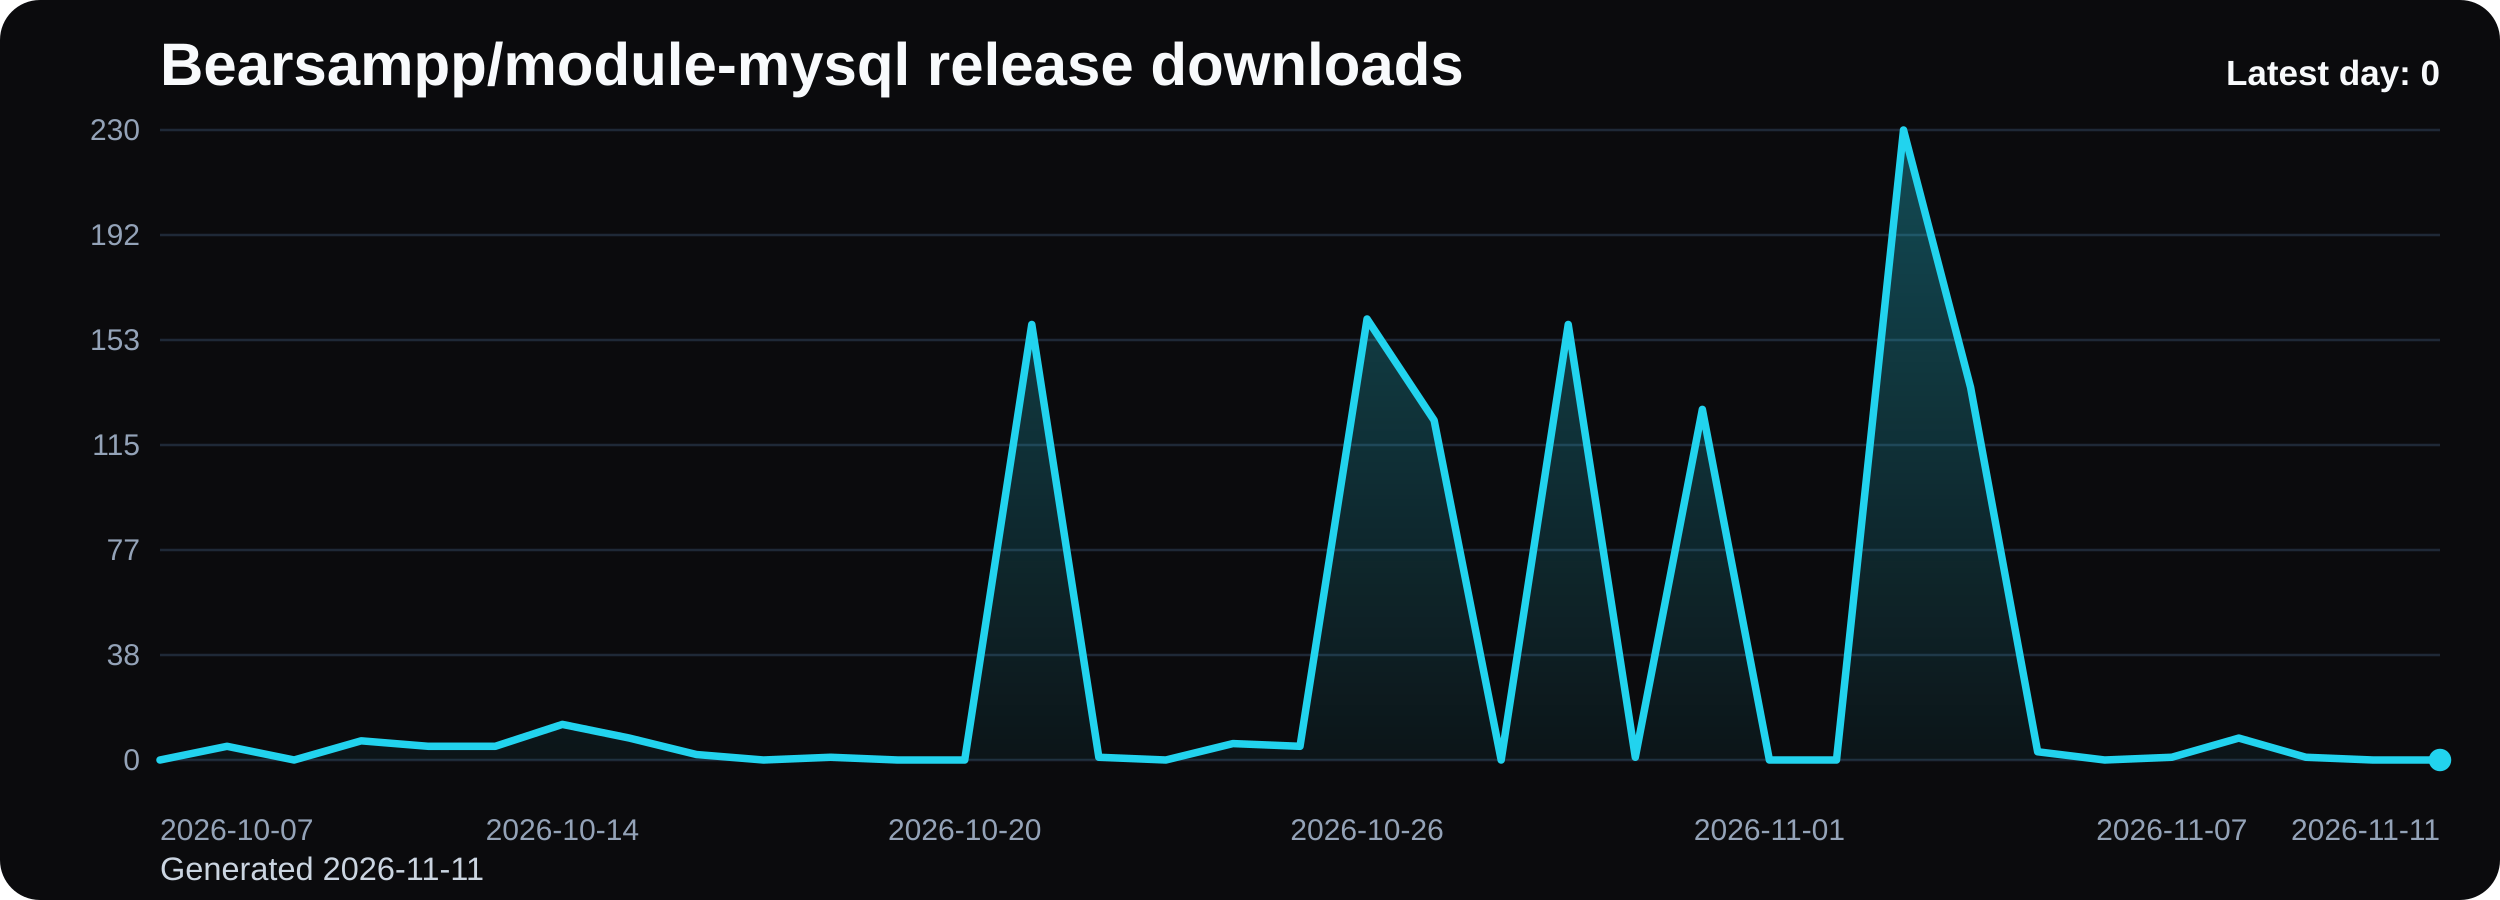
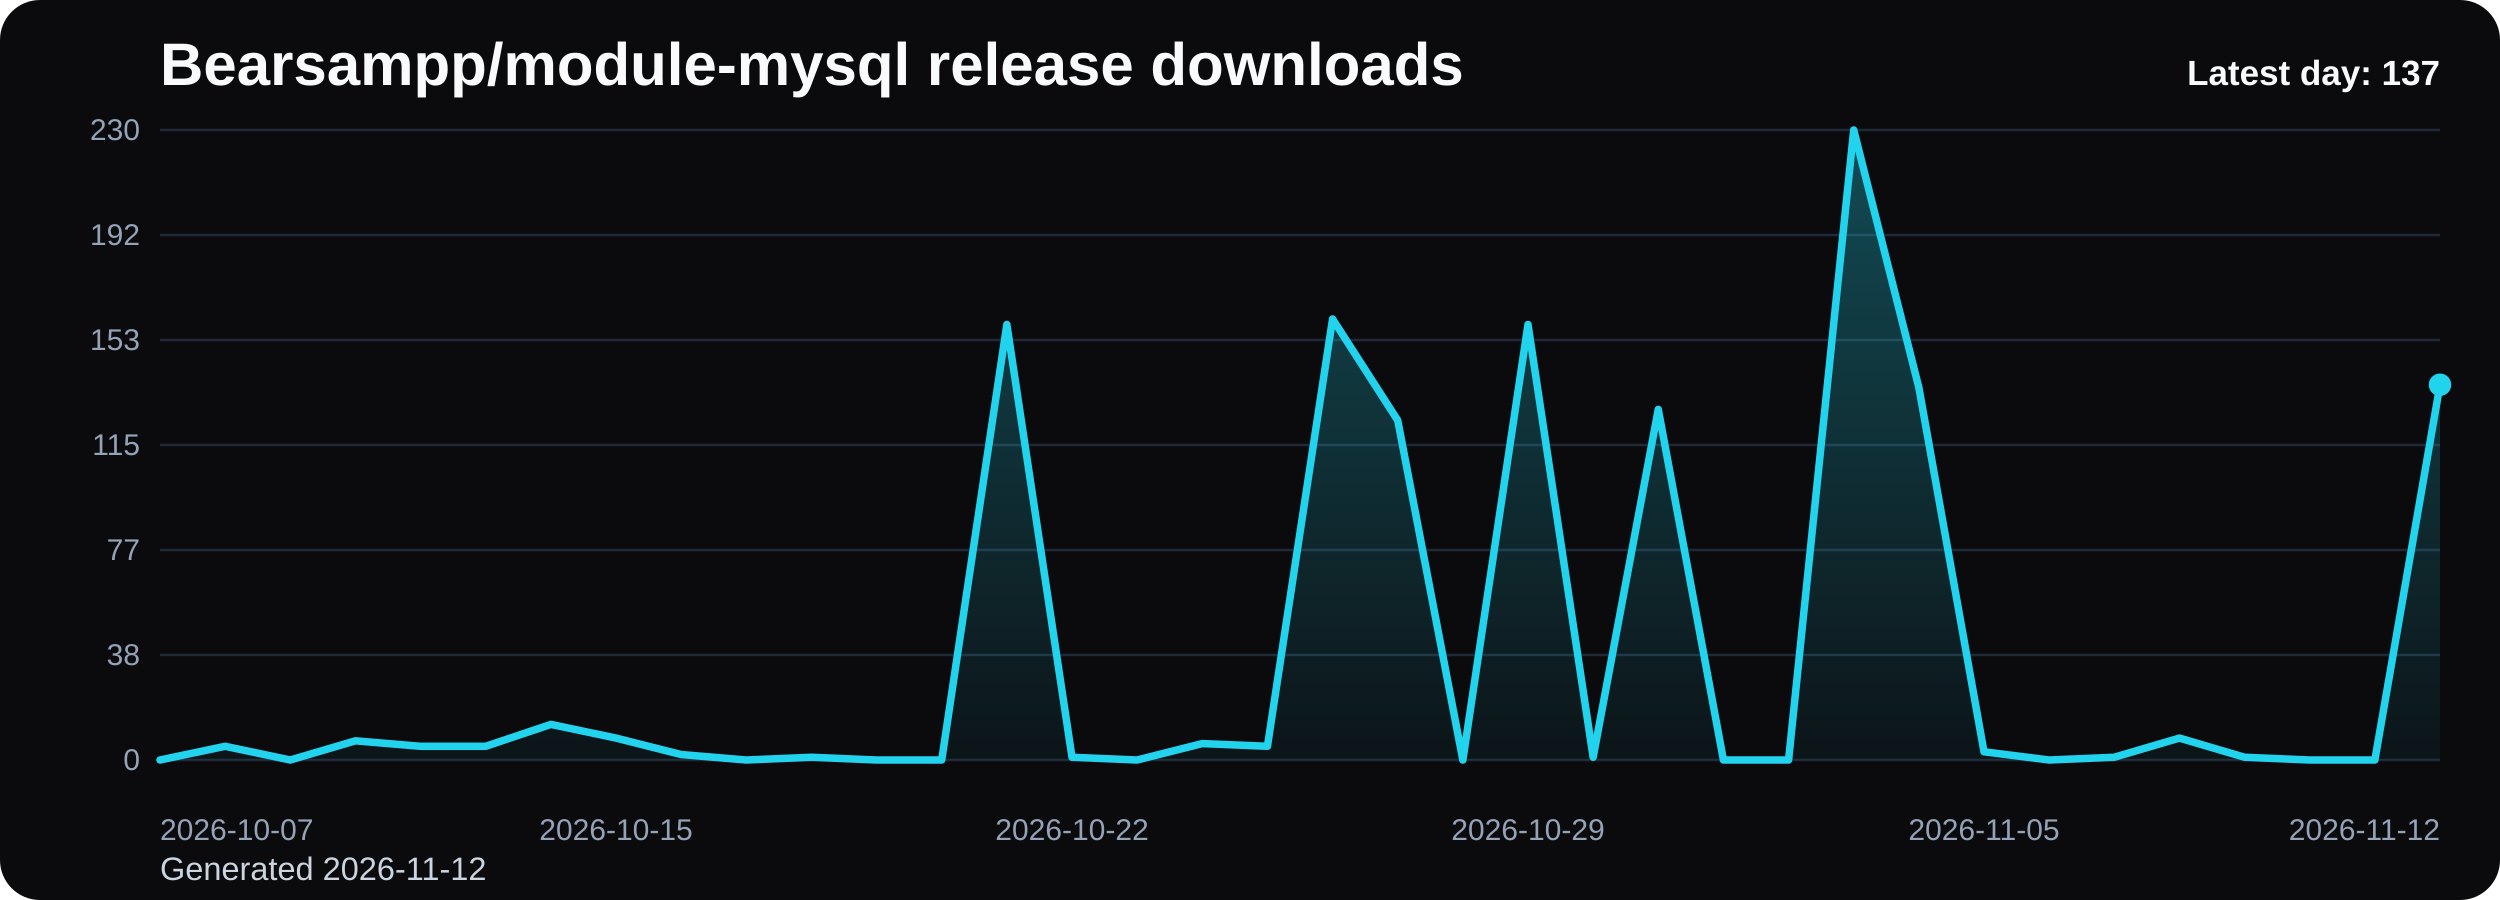
<svg xmlns="http://www.w3.org/2000/svg" viewBox="0 0 1000 360" role="img" aria-label="Bearsampp/module-mysql release downloads chart">
  <defs>
    <linearGradient id="fill-daily-black" x1="0" y1="0" x2="0" y2="1">
      <stop offset="0%" stop-color="#22d3ee" stop-opacity="0.32" />
      <stop offset="100%" stop-color="#22d3ee" stop-opacity="0.05" />
    </linearGradient>
    <style>
      .bg { fill: #0b0b0d; }
      .title { font: 700 24px Arial, sans-serif; fill: #f8fafc; }
      .sub { font: 400 13px Arial, sans-serif; fill: #cbd5e1; }
      .grid { stroke: #1f2937; stroke-width: 1; }
      .axis { font: 400 12px Arial, sans-serif; fill: #94a3b8; }
      .line { fill: none; stroke: #22d3ee; stroke-width: 3; stroke-linecap: round; stroke-linejoin: round; }
      .dot { fill: #22d3ee; }
      .value { font: 600 11px Arial, sans-serif; fill: #cbd5e1; }
      .latest { font: 700 14px Arial, sans-serif; fill: #f8fafc; }
    </style>
  </defs>
  <rect class="bg" x="0" y="0" width="1000" height="360" rx="16" />
  <text class="title" x="64" y="34">Bearsampp/module-mysql release downloads</text>
-   <text class="sub" x="64" y="352">Generated 2026-11-11</text>
+   <text class="sub" x="64" y="352">Generated 2026-11-12</text>
  <line x1="64" y1="52.00" x2="976" y2="52.00" class="grid" />
  <text x="56" y="56.00" text-anchor="end" class="axis">230</text>
  <line x1="64" y1="94.00" x2="976" y2="94.00" class="grid" />
  <text x="56" y="98.00" text-anchor="end" class="axis">192</text>
  <line x1="64" y1="136.00" x2="976" y2="136.00" class="grid" />
  <text x="56" y="140.00" text-anchor="end" class="axis">153</text>
  <line x1="64" y1="178.00" x2="976" y2="178.00" class="grid" />
  <text x="56" y="182.00" text-anchor="end" class="axis">115</text>
  <line x1="64" y1="220.00" x2="976" y2="220.00" class="grid" />
  <text x="56" y="224.00" text-anchor="end" class="axis">77</text>
  <line x1="64" y1="262.00" x2="976" y2="262.00" class="grid" />
  <text x="56" y="266.00" text-anchor="end" class="axis">38</text>
  <line x1="64" y1="304.00" x2="976" y2="304.00" class="grid" />
  <text x="56" y="308.00" text-anchor="end" class="axis">0</text>
-   <path d="M 64.00 304 L 64.00 304.00 L 90.82 298.52 L 117.65 304.00 L 144.47 296.33 L 171.29 298.52 L 198.12 298.52 L 224.94 289.76 L 251.76 295.23 L 278.59 301.81 L 305.41 304.00 L 332.24 302.90 L 359.06 304.00 L 385.88 304.00 L 412.71 129.79 L 439.53 302.90 L 466.35 304.00 L 493.18 297.43 L 520.00 298.52 L 546.82 127.60 L 573.65 168.14 L 600.47 304.00 L 627.29 129.79 L 654.12 302.90 L 680.94 163.76 L 707.76 304.00 L 734.59 304.00 L 761.41 52.00 L 788.24 154.99 L 815.06 300.71 L 841.88 304.00 L 868.71 302.90 L 895.53 295.23 L 922.35 302.90 L 949.18 304.00 L 976.00 304.00 L 976.00 304 Z" fill="url(#fill-daily-black)" />
-   <polyline class="line" points="64.00,304.00 90.82,298.52 117.65,304.00 144.47,296.33 171.29,298.52 198.12,298.52 224.94,289.76 251.76,295.23 278.59,301.81 305.41,304.00 332.24,302.90 359.06,304.00 385.88,304.00 412.71,129.79 439.53,302.90 466.35,304.00 493.18,297.43 520.00,298.52 546.82,127.60 573.65,168.14 600.47,304.00 627.29,129.79 654.12,302.90 680.94,163.76 707.76,304.00 734.59,304.00 761.41,52.00 788.24,154.99 815.06,300.71 841.88,304.00 868.71,302.90 895.53,295.23 922.35,302.90 949.18,304.00 976.00,304.00" />
-   <circle class="dot" cx="976.00" cy="304.00" r="4.5" />
+   <path d="M 64.00 304 L 64.00 304.00 L 90.06 298.52 L 116.11 304.00 L 142.17 296.33 L 168.23 298.52 L 194.29 298.52 L 220.34 289.76 L 246.40 295.23 L 272.46 301.81 L 298.51 304.00 L 324.57 302.90 L 350.63 304.00 L 376.69 304.00 L 402.74 129.79 L 428.80 302.90 L 454.86 304.00 L 480.91 297.43 L 506.97 298.52 L 533.03 127.60 L 559.09 168.14 L 585.14 304.00 L 611.20 129.79 L 637.26 302.90 L 663.31 163.76 L 689.37 304.00 L 715.43 304.00 L 741.49 52.00 L 767.54 154.99 L 793.60 300.71 L 819.66 304.00 L 845.71 302.90 L 871.77 295.23 L 897.83 302.90 L 923.89 304.00 L 949.94 304.00 L 976.00 153.90 L 976.00 304 Z" fill="url(#fill-daily-black)" />
+   <polyline class="line" points="64.00,304.00 90.06,298.52 116.11,304.00 142.17,296.33 168.23,298.52 194.29,298.52 220.34,289.76 246.40,295.23 272.46,301.81 298.51,304.00 324.57,302.90 350.63,304.00 376.69,304.00 402.74,129.79 428.80,302.90 454.86,304.00 480.91,297.43 506.97,298.52 533.03,127.60 559.09,168.14 585.14,304.00 611.20,129.79 637.26,302.90 663.31,163.76 689.37,304.00 715.43,304.00 741.49,52.00 767.54,154.99 793.60,300.71 819.66,304.00 845.71,302.90 871.77,295.23 897.83,302.90 923.89,304.00 949.94,304.00 976.00,153.90" />
+   <circle class="dot" cx="976.00" cy="153.90" r="4.5" />
  <text class="axis" x="64.00" y="336" text-anchor="start">2026-10-07</text>
-   <text class="axis" x="224.94" y="336" text-anchor="middle">2026-10-14</text>
-   <text class="axis" x="385.88" y="336" text-anchor="middle">2026-10-20</text>
-   <text class="axis" x="546.82" y="336" text-anchor="middle">2026-10-26</text>
-   <text class="axis" x="707.76" y="336" text-anchor="middle">2026-11-01</text>
-   <text class="axis" x="868.71" y="336" text-anchor="middle">2026-11-07</text>
-   <text class="axis" x="976.00" y="336" text-anchor="end">2026-11-11</text>
-   <text class="latest" x="976" y="34" text-anchor="end">Latest day: 0</text>
+   <text class="axis" x="246.40" y="336" text-anchor="middle">2026-10-15</text>
+   <text class="axis" x="428.80" y="336" text-anchor="middle">2026-10-22</text>
+   <text class="axis" x="611.20" y="336" text-anchor="middle">2026-10-29</text>
+   <text class="axis" x="793.60" y="336" text-anchor="middle">2026-11-05</text>
+   <text class="axis" x="976.00" y="336" text-anchor="end">2026-11-12</text>
+   <text class="latest" x="976" y="34" text-anchor="end">Latest day: 137</text>
</svg>
